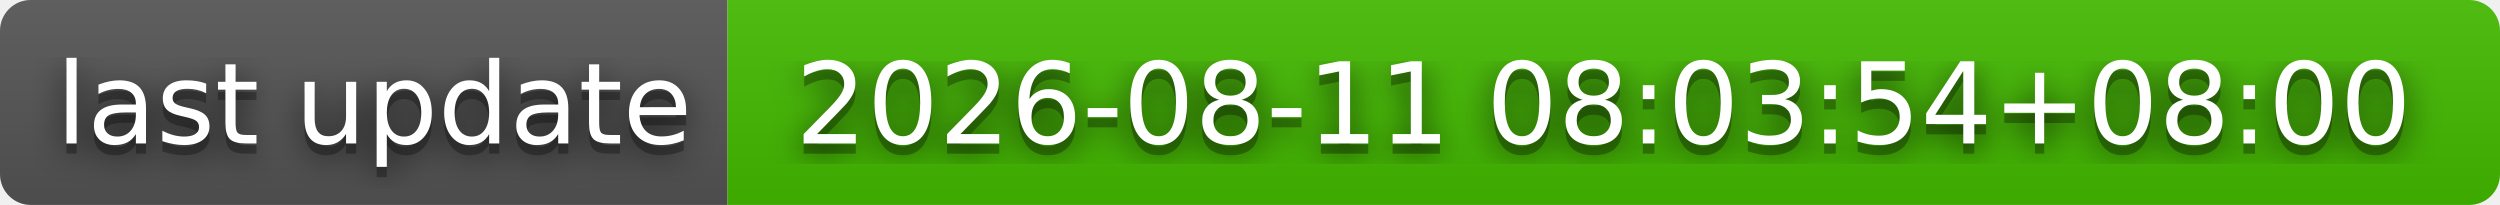
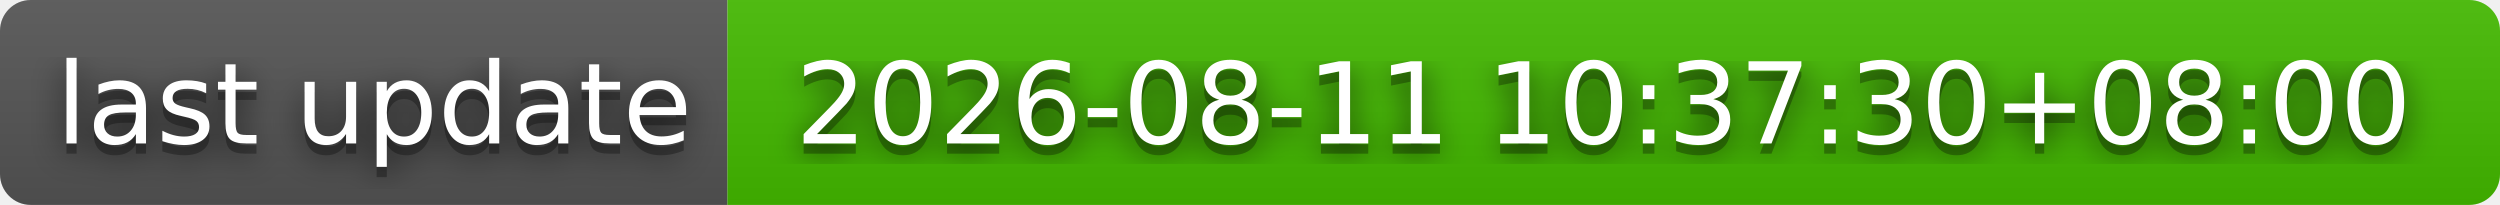
- <svg xmlns="http://www.w3.org/2000/svg" width="244" height="20" role="img" aria-label="last update: 2026-08-11 08:03:54+08:00">
+ <svg xmlns="http://www.w3.org/2000/svg" width="244" height="20" role="img" aria-label="last update: 2026-08-11 10:37:30+08:00">
  <filter id="blur">
    <feGaussianBlur stdDeviation="16" />
  </filter>
  <linearGradient id="s" x2="0" y2="100%">
    <stop offset="0" stop-color="#bbb" stop-opacity=".1" />
    <stop offset="1" stop-opacity=".1" />
  </linearGradient>
  <clipPath id="r">
    <rect width="244" height="20" rx="3" />
  </clipPath>
  <g clip-path="url(#r)">
    <rect width="71" height="20" fill="#555" />
    <rect x="71" width="173" height="20" fill="#4b0" />
    <rect width="244" height="20" fill="url(#s)" />
  </g>
  <g fill="#fff" text-anchor="middle" font-family="Verdana,Geneva,DejaVu Sans,sans-serif" text-rendering="geometricPrecision" font-size="110">
    <g transform="scale(.1)">
      <g aria-hidden="true" fill="#010101">
        <text x="365" y="150" fill-opacity=".8" filter="url(#blur)" textLength="610">last update</text>
        <text x="365" y="150" fill-opacity=".3" textLength="610">last update</text>
      </g>
      <text x="365" y="140" textLength="610">last update</text>
    </g>
    <g transform="scale(.1)">
      <g aria-hidden="true" fill="#010101">
-         <text x="1565" y="150" fill-opacity=".8" filter="url(#blur)" textLength="1630">2026-08-11 08:03:54+08:00</text>
-         <text x="1565" y="150" fill-opacity=".3" textLength="1630">2026-08-11 08:03:54+08:00</text>
+         <text x="1565" y="150" fill-opacity=".8" filter="url(#blur)" textLength="1630">2026-08-11 10:37:30+08:00</text>
+         <text x="1565" y="150" fill-opacity=".3" textLength="1630">2026-08-11 10:37:30+08:00</text>
      </g>
-       <text x="1565" y="140" textLength="1630">2026-08-11 08:03:54+08:00</text>
+       <text x="1565" y="140" textLength="1630">2026-08-11 10:37:30+08:00</text>
    </g>
  </g>
</svg>
